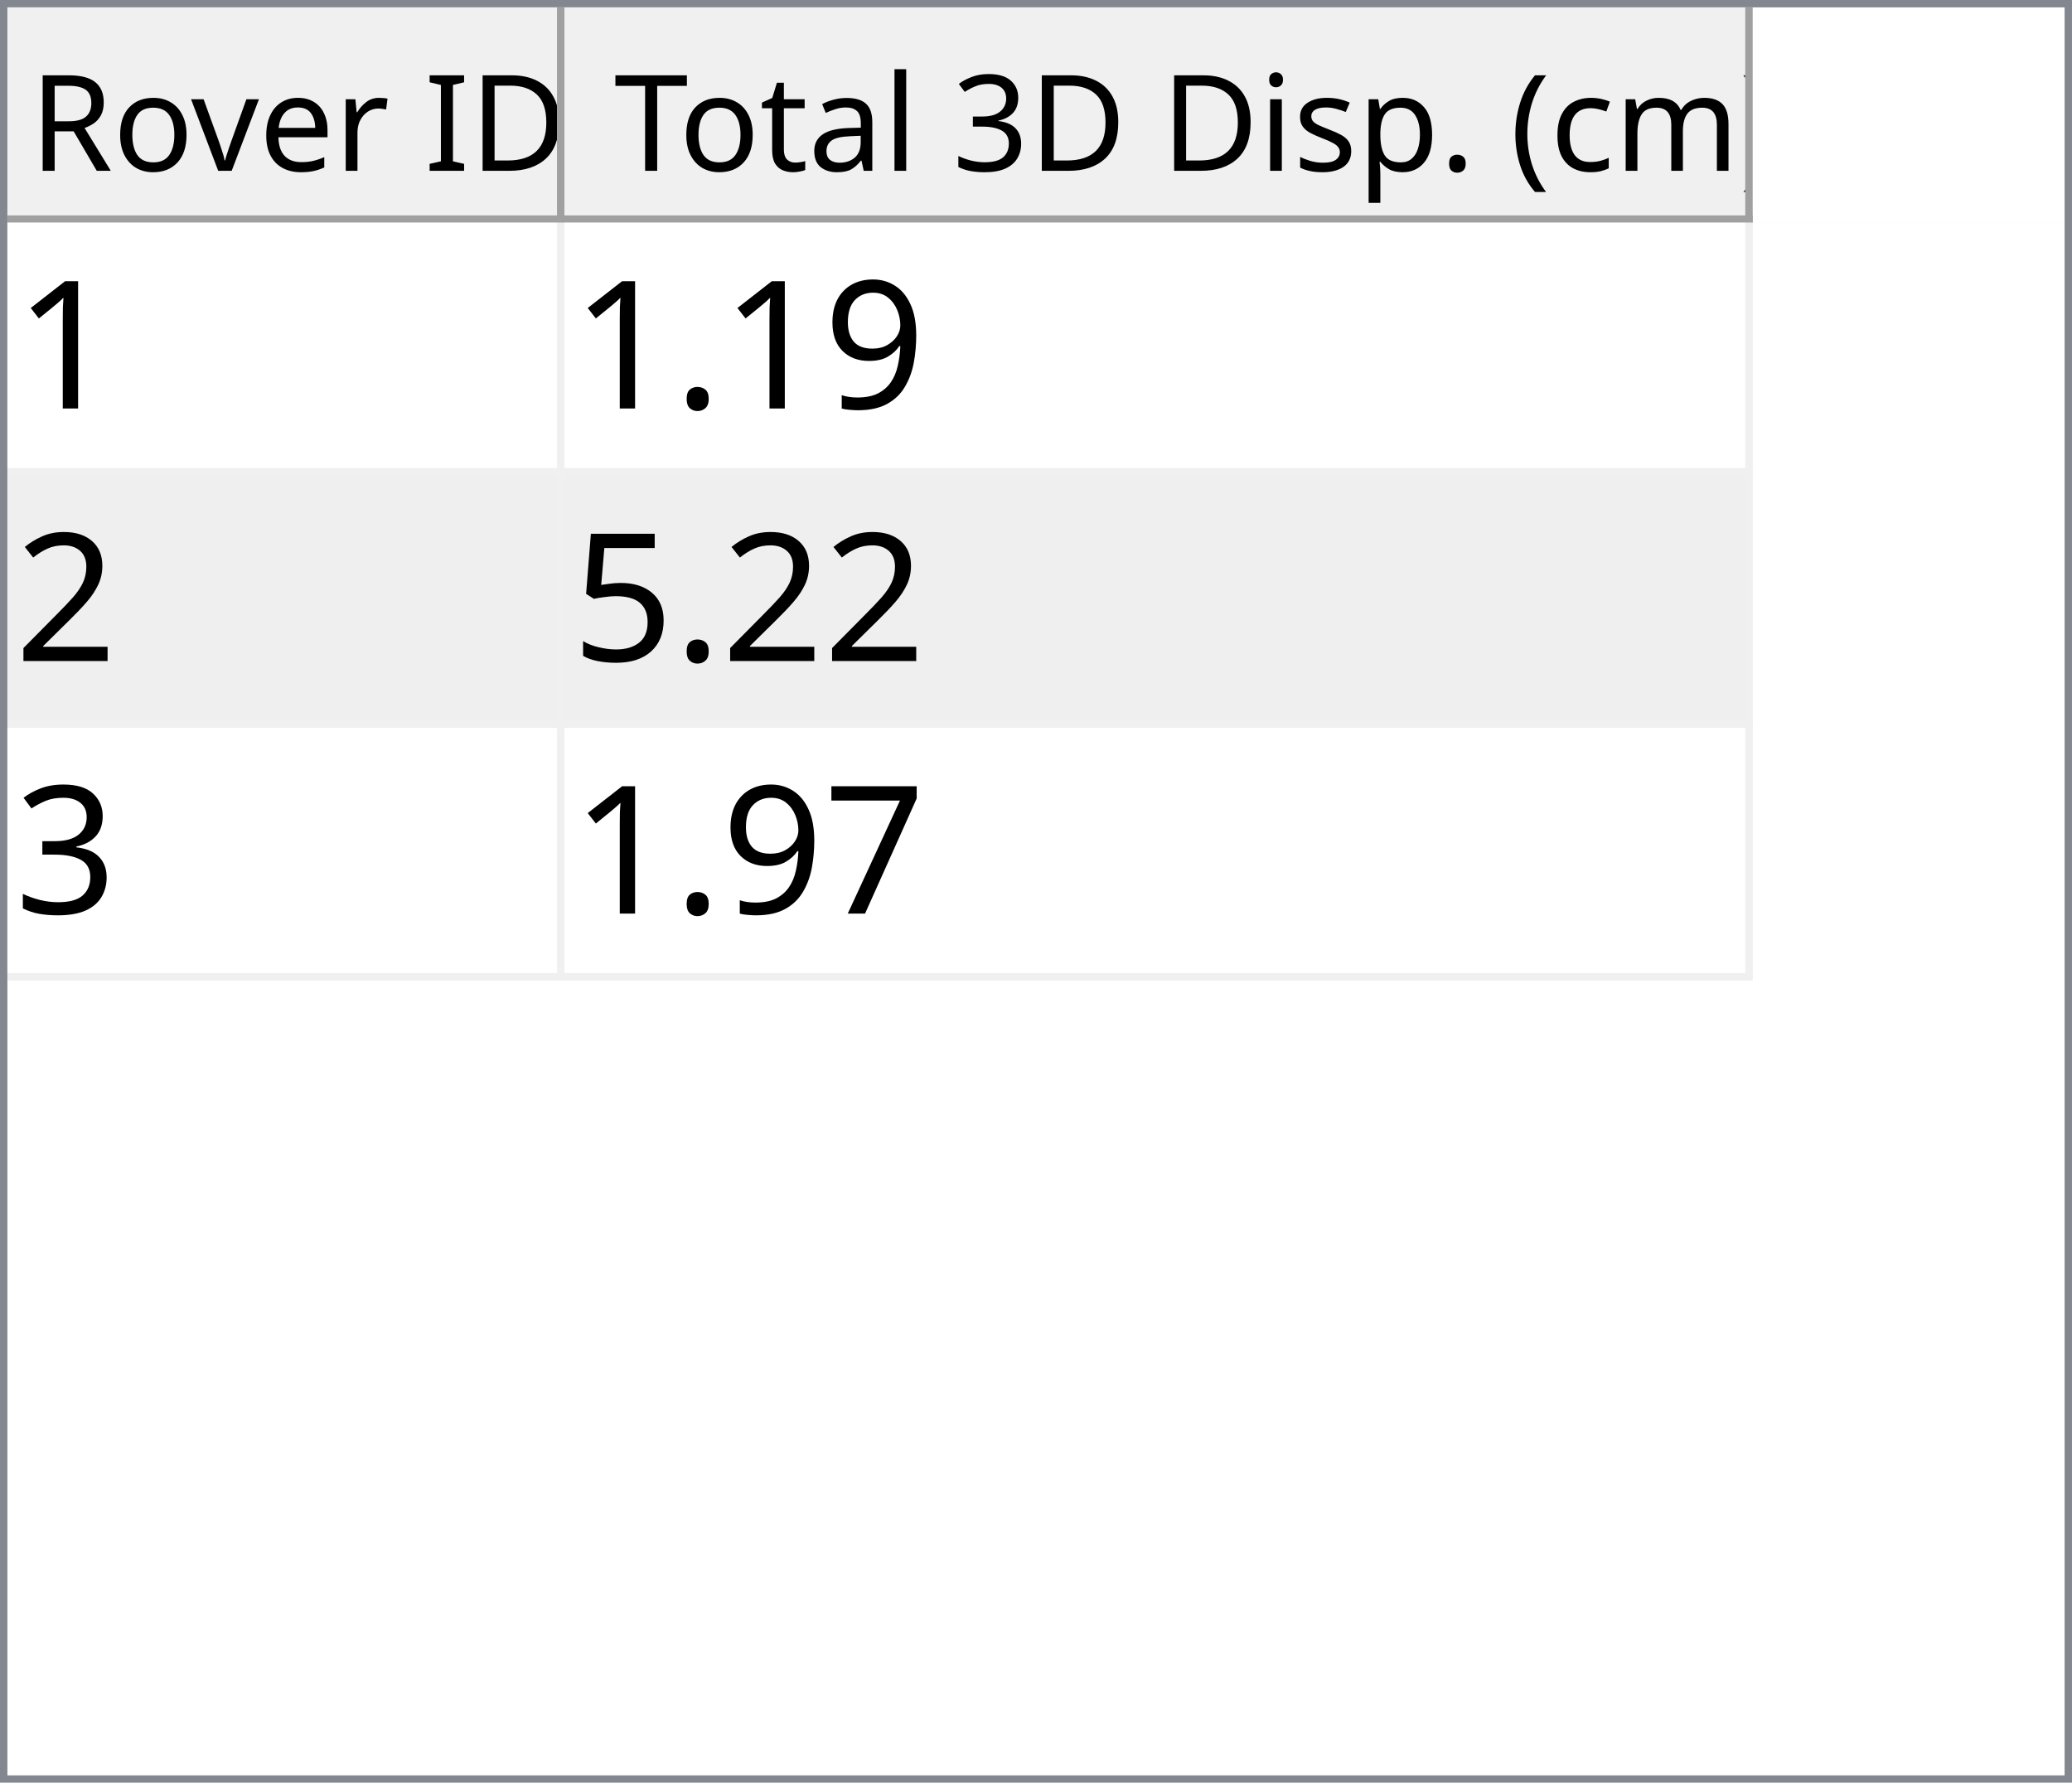
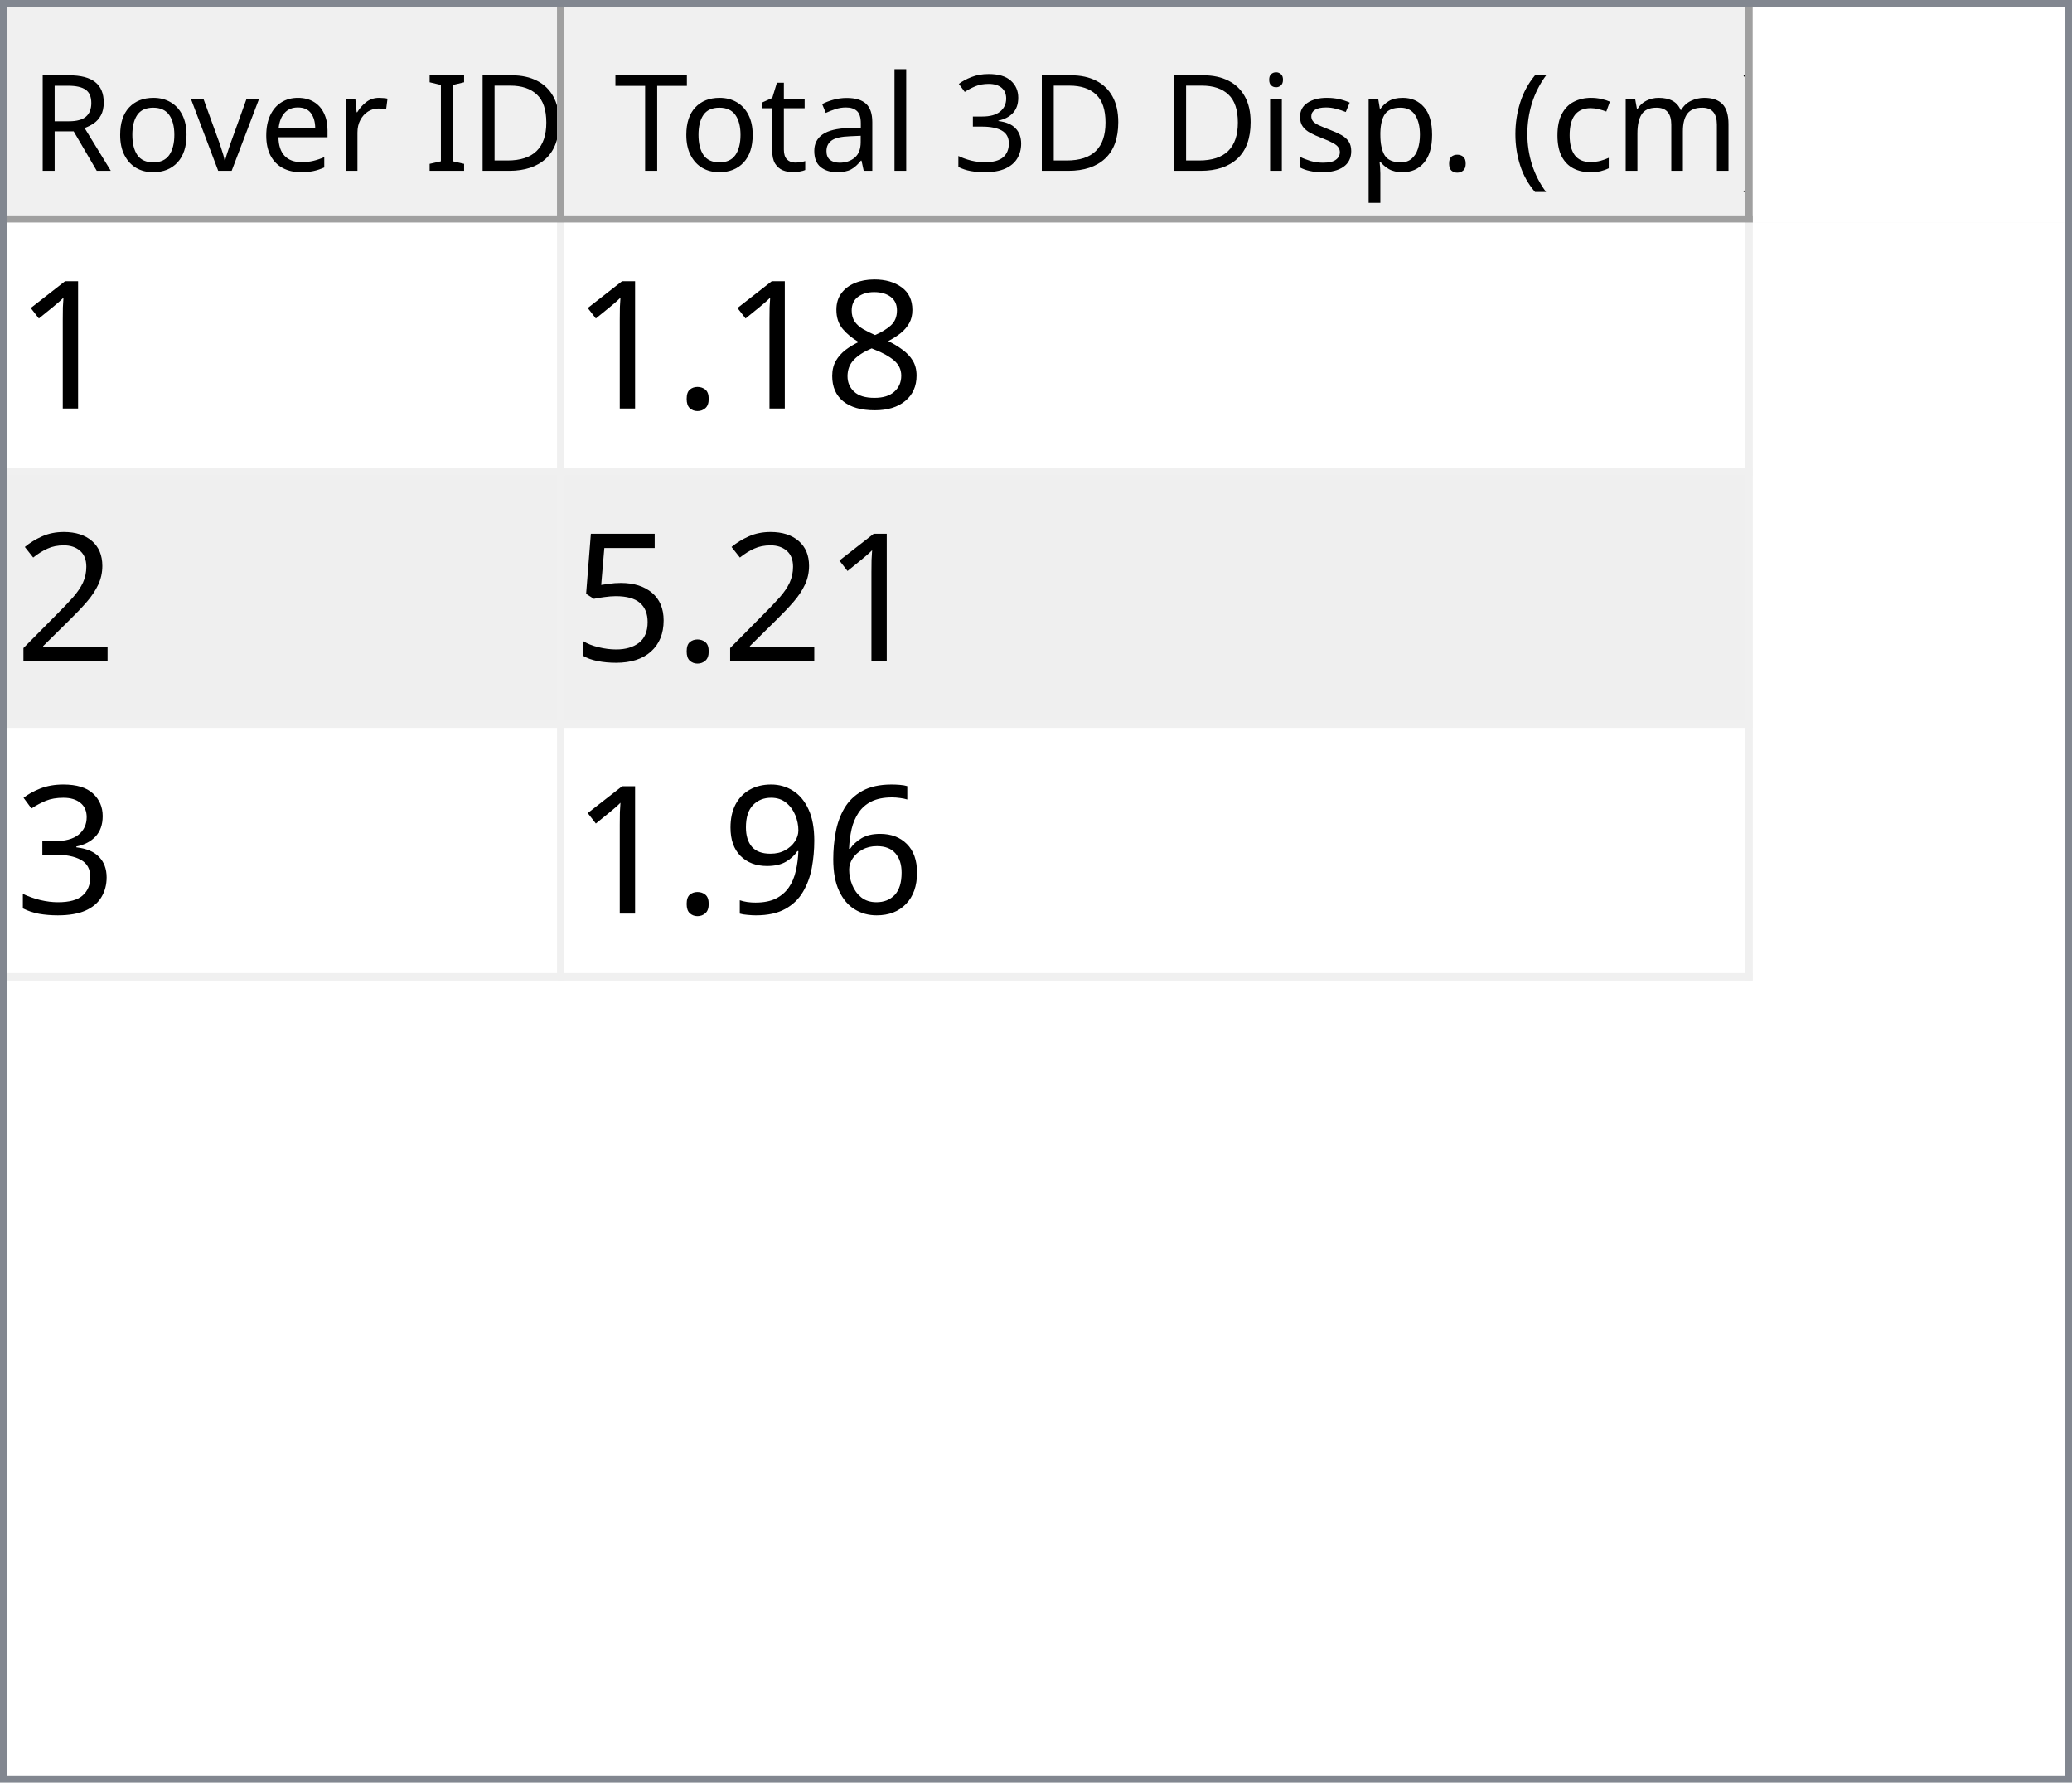
<svg xmlns="http://www.w3.org/2000/svg" style="fill-opacity:1; color-rendering:auto; color-interpolation:auto; text-rendering:auto; stroke:black; stroke-linecap:square; stroke-miterlimit:10; shape-rendering:auto; stroke-opacity:1; fill:black; stroke-dasharray:none; font-weight:normal; stroke-width:1; font-family:'Dialog'; font-style:normal; stroke-linejoin:miter; font-size:12px; stroke-dashoffset:0; image-rendering:auto;" width="279" height="240">
  <defs id="genericDefs" />
  <g>
    <defs id="defs1">
      <clipPath clipPathUnits="userSpaceOnUse" id="clipPath1">
        <path d="M0 0 L279 0 L279 240 L0 240 L0 0 Z" />
      </clipPath>
      <clipPath clipPathUnits="userSpaceOnUse" id="clipPath2">
        <path d="M0 0 L0 240 L279 240 L279 0 Z" />
      </clipPath>
      <clipPath clipPathUnits="userSpaceOnUse" id="clipPath3">
        <path d="M0 0 L0 29 L277 29 L277 0 Z" />
      </clipPath>
      <clipPath clipPathUnits="userSpaceOnUse" id="clipPath4">
        <path d="M0 0 L0 29 L75 29 L75 0 Z" />
      </clipPath>
      <clipPath clipPathUnits="userSpaceOnUse" id="clipPath5">
        <path d="M1 1 L1 28 L74 28 L74 1 Z" />
      </clipPath>
      <clipPath clipPathUnits="userSpaceOnUse" id="clipPath6">
        <path d="M0 0 L0 27 L73 27 L73 0 Z" />
      </clipPath>
      <clipPath clipPathUnits="userSpaceOnUse" id="clipPath7">
        <path d="M-0.5 -0.5 L-0.5 28.5 L74.5 28.5 L74.5 -0.5 Z" />
      </clipPath>
      <clipPath clipPathUnits="userSpaceOnUse" id="clipPath8">
        <path d="M0 0 L0 29 L160 29 L160 0 Z" />
      </clipPath>
      <clipPath clipPathUnits="userSpaceOnUse" id="clipPath9">
        <path d="M1 1 L1 28 L159 28 L159 1 Z" />
      </clipPath>
      <clipPath clipPathUnits="userSpaceOnUse" id="clipPath10">
        <path d="M0 0 L0 27 L158 27 L158 0 Z" />
      </clipPath>
      <clipPath clipPathUnits="userSpaceOnUse" id="clipPath11">
        <path d="M-0.5 -0.5 L-0.5 28.5 L159.5 28.5 L159.5 -0.5 Z" />
      </clipPath>
      <clipPath clipPathUnits="userSpaceOnUse" id="clipPath12">
        <path d="M0 0 L0 209 L277 209 L277 0 Z" />
      </clipPath>
      <clipPath clipPathUnits="userSpaceOnUse" id="clipPath13">
        <path d="M0 0 L0 102 L235 102 L235 0 Z" />
      </clipPath>
      <clipPath clipPathUnits="userSpaceOnUse" id="clipPath14">
        <path d="M-0.5 -0.5 L-0.5 101.5 L234.5 101.5 L234.5 -0.5 Z" />
      </clipPath>
      <clipPath clipPathUnits="userSpaceOnUse" id="clipPath15">
        <path d="M0 0 L0 33 L74 33 L74 0 Z" />
      </clipPath>
      <clipPath clipPathUnits="userSpaceOnUse" id="clipPath16">
        <path d="M0 0 L0 33 L159 33 L159 0 Z" />
      </clipPath>
      <font horiz-adv-x="64.551" id="font1">
        <font-face ascent="107.91" descent="25.098" units-per-em="100" style="font-style:normal; font-family:Segoe UI; font-weight:normal;" />
        <missing-glyph horiz-adv-x="64.551" d="M8.109 0 L8.109 68.266 L56.453 68.266 L56.453 0 L8.109 0 ZM15.328 7.234 L49.219 7.234 L49.219 61.031 L15.328 61.031 L15.328 7.234 Z" />
        <glyph unicode="D" horiz-adv-x="70.117" d="M9.188 0 L9.188 70.016 L28.516 70.016 Q65.531 70.016 65.531 35.891 Q65.531 19.672 55.25 9.836 Q44.969 0 27.734 0 L9.188 0 ZM17.391 62.594 L17.391 7.422 L27.828 7.422 Q41.609 7.422 49.273 14.797 Q56.938 22.172 56.938 35.688 Q56.938 62.594 28.328 62.594 L17.391 62.594 Z" />
        <glyph unicode="I" horiz-adv-x="26.611" d="M17.391 0 L9.188 0 L9.188 70.016 L17.391 70.016 L17.391 0 Z" />
        <glyph unicode=" " horiz-adv-x="27.393" d="" />
        <glyph unicode="r" horiz-adv-x="34.766" d="M34.188 41.891 Q32.078 43.5 28.125 43.5 Q23 43.5 19.555 38.672 Q16.109 33.844 16.109 25.484 L16.109 0 L8.109 0 L8.109 50 L16.109 50 L16.109 39.703 L16.312 39.703 Q18.016 44.969 21.531 47.922 Q25.047 50.875 29.391 50.875 Q32.516 50.875 34.188 50.203 L34.188 41.891 Z" />
        <glyph unicode="e" horiz-adv-x="52.295" d="M48.297 23 L12.984 23 Q13.188 14.656 17.484 10.109 Q21.781 5.562 29.297 5.562 Q37.75 5.562 44.828 11.141 L44.828 3.609 Q38.234 -1.172 27.391 -1.172 Q16.797 -1.172 10.742 5.641 Q4.688 12.453 4.688 24.812 Q4.688 36.469 11.305 43.82 Q17.922 51.172 27.734 51.172 Q37.547 51.172 42.922 44.828 Q48.297 38.484 48.297 27.203 L48.297 23 ZM40.094 29.781 Q40.047 36.719 36.75 40.578 Q33.453 44.438 27.594 44.438 Q21.922 44.438 17.969 40.383 Q14.016 36.328 13.094 29.781 L40.094 29.781 Z" />
        <glyph unicode="v" horiz-adv-x="47.9" d="M47.406 50 L27.484 0 L19.625 0 L0.688 50 L9.469 50 L22.172 13.672 Q23.578 9.672 23.922 6.688 L24.125 6.688 Q24.609 10.453 25.688 13.484 L38.969 50 L47.406 50 Z" />
        <glyph unicode="o" horiz-adv-x="58.594" d="M29 -1.172 Q17.922 -1.172 11.305 5.836 Q4.688 12.844 4.688 24.422 Q4.688 37.016 11.57 44.094 Q18.453 51.172 30.172 51.172 Q41.359 51.172 47.633 44.289 Q53.906 37.406 53.906 25.203 Q53.906 13.234 47.141 6.031 Q40.375 -1.172 29 -1.172 ZM29.594 44.438 Q21.875 44.438 17.383 39.188 Q12.891 33.938 12.891 24.703 Q12.891 15.828 17.43 10.695 Q21.969 5.562 29.594 5.562 Q37.359 5.562 41.531 10.594 Q45.703 15.625 45.703 24.906 Q45.703 34.281 41.531 39.359 Q37.359 44.438 29.594 44.438 Z" />
        <glyph unicode="R" horiz-adv-x="59.814" d="M59.375 0 L49.609 0 L37.891 19.625 Q36.281 22.359 34.766 24.289 Q33.25 26.219 31.664 27.438 Q30.078 28.656 28.25 29.219 Q26.422 29.781 24.125 29.781 L17.391 29.781 L17.391 0 L9.188 0 L9.188 70.016 L30.078 70.016 Q34.672 70.016 38.555 68.867 Q42.438 67.719 45.289 65.375 Q48.141 63.031 49.758 59.547 Q51.375 56.062 51.375 51.375 Q51.375 47.703 50.273 44.656 Q49.172 41.609 47.148 39.211 Q45.125 36.812 42.266 35.133 Q39.406 33.453 35.844 32.516 L35.844 32.328 Q37.594 31.547 38.891 30.547 Q40.188 29.547 41.359 28.18 Q42.531 26.812 43.68 25.078 Q44.828 23.344 46.234 21.047 L59.375 0 ZM17.391 62.594 L17.391 37.203 L28.516 37.203 Q31.594 37.203 34.203 38.133 Q36.812 39.062 38.719 40.797 Q40.625 42.531 41.703 45.047 Q42.781 47.562 42.781 50.688 Q42.781 56.297 39.141 59.445 Q35.5 62.594 28.609 62.594 L17.391 62.594 Z" />
        <glyph unicode=")" horiz-adv-x="30.176" d="M8.297 -15.922 L1.172 -15.922 Q16.406 2.344 16.406 26.812 Q16.406 51.469 1.078 70.016 L8.297 70.016 Q23.531 52.156 23.531 26.703 Q23.531 1.375 8.297 -15.922 Z" />
        <glyph unicode="m" horiz-adv-x="86.133" d="M79.109 0 L71.094 0 L71.094 28.719 Q71.094 37.016 68.531 40.727 Q65.969 44.438 59.906 44.438 Q54.781 44.438 51.195 39.75 Q47.609 35.062 47.609 28.516 L47.609 0 L39.594 0 L39.594 29.688 Q39.594 44.438 28.219 44.438 Q22.953 44.438 19.531 40.016 Q16.109 35.594 16.109 28.516 L16.109 0 L8.109 0 L8.109 50 L16.109 50 L16.109 42.094 L16.312 42.094 Q21.625 51.172 31.844 51.172 Q36.969 51.172 40.773 48.312 Q44.578 45.453 46 40.828 Q51.562 51.172 62.594 51.172 Q79.109 51.172 79.109 30.812 L79.109 0 Z" />
        <glyph unicode="c" horiz-adv-x="46.191" d="M42.188 2.297 Q36.422 -1.172 28.516 -1.172 Q17.828 -1.172 11.258 5.789 Q4.688 12.75 4.688 23.828 Q4.688 36.188 11.766 43.68 Q18.844 51.172 30.672 51.172 Q37.25 51.172 42.281 48.734 L42.281 40.531 Q36.719 44.438 30.375 44.438 Q22.703 44.438 17.797 38.945 Q12.891 33.453 12.891 24.516 Q12.891 15.719 17.508 10.641 Q22.125 5.562 29.891 5.562 Q36.422 5.562 42.188 9.906 L42.188 2.297 Z" />
        <glyph unicode="(" horiz-adv-x="30.176" d="M29.109 -15.922 L21.969 -15.922 Q6.844 1.375 6.844 26.703 Q6.844 52.156 21.969 70.016 L29.203 70.016 Q13.875 51.469 13.875 26.812 Q13.875 2.344 29.109 -15.922 Z" />
        <glyph unicode="." horiz-adv-x="21.68" d="M10.891 -1.078 Q8.641 -1.078 7.055 0.539 Q5.469 2.156 5.469 4.391 Q5.469 6.641 7.055 8.273 Q8.641 9.906 10.891 9.906 Q13.188 9.906 14.797 8.273 Q16.406 6.641 16.406 4.391 Q16.406 2.156 14.797 0.539 Q13.188 -1.078 10.891 -1.078 Z" />
        <glyph unicode="p" horiz-adv-x="58.789" d="M16.312 7.234 L16.109 7.234 L16.109 -23 L8.109 -23 L8.109 50 L16.109 50 L16.109 41.219 L16.312 41.219 Q22.219 51.172 33.594 51.172 Q43.266 51.172 48.688 44.461 Q54.109 37.75 54.109 26.469 Q54.109 13.922 48 6.375 Q41.891 -1.172 31.297 -1.172 Q21.578 -1.172 16.312 7.234 ZM16.109 27.391 L16.109 20.406 Q16.109 14.203 20.141 9.883 Q24.172 5.562 30.375 5.562 Q37.641 5.562 41.773 11.133 Q45.906 16.703 45.906 26.609 Q45.906 34.969 42.047 39.703 Q38.188 44.438 31.594 44.438 Q24.609 44.438 20.359 39.578 Q16.109 34.719 16.109 27.391 Z" />
        <glyph unicode="s" horiz-adv-x="42.432" d="M5.078 1.812 L5.078 10.406 Q11.625 5.562 19.484 5.562 Q30.031 5.562 30.031 12.594 Q30.031 14.594 29.125 15.992 Q28.219 17.391 26.68 18.461 Q25.141 19.531 23.07 20.383 Q21 21.234 18.609 22.172 Q15.281 23.484 12.766 24.828 Q10.25 26.172 8.57 27.859 Q6.891 29.547 6.031 31.695 Q5.172 33.844 5.172 36.719 Q5.172 40.234 6.789 42.945 Q8.406 45.656 11.086 47.484 Q13.766 49.312 17.211 50.242 Q20.656 51.172 24.312 51.172 Q30.812 51.172 35.938 48.922 L35.938 40.828 Q30.422 44.438 23.25 44.438 Q21 44.438 19.195 43.922 Q17.391 43.406 16.094 42.477 Q14.797 41.547 14.086 40.258 Q13.375 38.969 13.375 37.406 Q13.375 35.453 14.086 34.133 Q14.797 32.812 16.164 31.789 Q17.531 30.766 19.484 29.938 Q21.438 29.109 23.922 28.125 Q27.25 26.859 29.883 25.516 Q32.516 24.172 34.375 22.484 Q36.234 20.797 37.234 18.602 Q38.234 16.406 38.234 13.375 Q38.234 9.672 36.602 6.938 Q34.969 4.203 32.234 2.398 Q29.5 0.594 25.93 -0.289 Q22.359 -1.172 18.453 -1.172 Q10.75 -1.172 5.078 1.812 Z" />
        <glyph unicode="i" horiz-adv-x="24.219" d="M12.203 62.703 Q10.062 62.703 8.547 64.164 Q7.031 65.625 7.031 67.875 Q7.031 70.125 8.547 71.609 Q10.062 73.094 12.203 73.094 Q14.406 73.094 15.945 71.609 Q17.484 70.125 17.484 67.875 Q17.484 65.719 15.945 64.211 Q14.406 62.703 12.203 62.703 ZM16.109 0 L8.109 0 L8.109 50 L16.109 50 L16.109 0 Z" />
        <glyph unicode="3" horiz-adv-x="53.906" d="M46.531 19.828 Q46.531 15.094 44.75 11.211 Q42.969 7.328 39.719 4.57 Q36.469 1.812 31.93 0.297 Q27.391 -1.219 21.922 -1.219 Q11.922 -1.219 6 2.594 L6 11.188 Q13.094 5.609 22.219 5.609 Q25.875 5.609 28.828 6.539 Q31.781 7.469 33.906 9.227 Q36.031 10.984 37.18 13.477 Q38.328 15.969 38.328 19.094 Q38.328 32.812 18.797 32.812 L12.984 32.812 L12.984 39.594 L18.5 39.594 Q35.797 39.594 35.797 52.484 Q35.797 64.406 22.609 64.406 Q15.188 64.406 8.688 59.422 L8.688 67.188 Q15.375 71.188 24.609 71.188 Q29 71.188 32.57 69.969 Q36.141 68.75 38.68 66.555 Q41.219 64.359 42.609 61.281 Q44 58.203 44 54.5 Q44 40.672 30.031 36.719 L30.031 36.531 Q33.594 36.141 36.625 34.797 Q39.656 33.453 41.852 31.305 Q44.047 29.156 45.289 26.25 Q46.531 23.344 46.531 19.828 Z" />
        <glyph unicode="l" horiz-adv-x="24.219" d="M16.109 0 L8.109 0 L8.109 74.031 L16.109 74.031 L16.109 0 Z" />
        <glyph unicode="a" horiz-adv-x="50.879" d="M43.891 0 L35.891 0 L35.891 7.812 L35.688 7.812 Q30.469 -1.172 20.312 -1.172 Q12.844 -1.172 8.617 2.781 Q4.391 6.734 4.391 13.281 Q4.391 27.297 20.906 29.594 L35.891 31.688 Q35.891 44.438 25.594 44.438 Q16.547 44.438 9.281 38.281 L9.281 46.484 Q16.656 51.172 26.266 51.172 Q43.891 51.172 43.891 32.516 L43.891 0 ZM35.891 25.297 L23.828 23.641 Q18.266 22.859 15.43 20.875 Q12.594 18.891 12.594 13.875 Q12.594 10.203 15.211 7.883 Q17.828 5.562 22.172 5.562 Q28.125 5.562 32.008 9.742 Q35.891 13.922 35.891 20.312 L35.891 25.297 Z" />
        <glyph unicode="t" horiz-adv-x="33.887" d="M31.297 0.484 Q28.469 -1.078 23.828 -1.078 Q10.688 -1.078 10.688 13.578 L10.688 43.172 L2.094 43.172 L2.094 50 L10.688 50 L10.688 62.203 L18.703 64.797 L18.703 50 L31.297 50 L31.297 43.172 L18.703 43.172 L18.703 14.984 Q18.703 9.969 20.414 7.82 Q22.125 5.672 26.078 5.672 Q29.109 5.672 31.297 7.328 L31.297 0.484 Z" />
        <glyph unicode="T" horiz-adv-x="52.393" d="M50.594 62.594 L30.375 62.594 L30.375 0 L22.172 0 L22.172 62.594 L2 62.594 L2 70.016 L50.594 70.016 L50.594 62.594 Z" />
      </font>
      <font horiz-adv-x="75.0" id="font2">
        <font-face ascent="100.537" descent="21.973" units-per-em="100" style="font-style:normal; font-family:sans-serif; font-weight:normal;" />
        <missing-glyph horiz-adv-x="75.0" d="M12.5 0 L12.5 62.5 L62.5 62.5 L62.5 0 L12.5 0 ZM14.062 1.562 L60.938 1.562 L60.938 60.938 L14.062 60.938 L14.062 1.562 Z" />
        <glyph unicode="1" horiz-adv-x="55.615" d="M37.25 0 L28.469 0 L28.469 56 Q25.297 52.984 20.141 49.953 Q14.984 46.922 10.891 45.406 L10.891 53.906 Q18.266 57.375 23.781 62.305 Q29.297 67.234 31.594 71.875 L37.25 71.875 L37.25 0 Z" />
-         <glyph unicode="9" horiz-adv-x="55.615" d="M5.469 16.547 L13.922 17.328 Q14.984 11.375 18.016 8.688 Q21.047 6 25.781 6 Q29.828 6 32.883 7.859 Q35.938 9.719 37.891 12.82 Q39.844 15.922 41.164 21.195 Q42.484 26.469 42.484 31.938 Q42.484 32.516 42.438 33.688 Q39.797 29.5 35.234 26.883 Q30.672 24.266 25.344 24.266 Q16.453 24.266 10.305 30.711 Q4.156 37.156 4.156 47.703 Q4.156 58.594 10.578 65.234 Q17 71.875 26.656 71.875 Q33.641 71.875 39.43 68.117 Q45.219 64.359 48.219 57.398 Q51.219 50.438 51.219 37.25 Q51.219 23.531 48.242 15.406 Q45.266 7.281 39.383 3.031 Q33.5 -1.219 25.594 -1.219 Q17.188 -1.219 11.867 3.445 Q6.547 8.109 5.469 16.547 ZM41.453 48.141 Q41.453 55.719 37.43 60.156 Q33.406 64.594 27.734 64.594 Q21.875 64.594 17.531 59.812 Q13.188 55.031 13.188 47.406 Q13.188 40.578 17.312 36.305 Q21.438 32.031 27.484 32.031 Q33.594 32.031 37.523 36.305 Q41.453 40.578 41.453 48.141 Z" />
+         <glyph unicode="8" horiz-adv-x="55.615" d="M17.672 38.812 Q12.203 40.828 9.57 44.539 Q6.938 48.25 6.938 53.422 Q6.938 61.234 12.555 66.555 Q18.172 71.875 27.484 71.875 Q36.859 71.875 42.578 66.43 Q48.297 60.984 48.297 53.172 Q48.297 48.188 45.68 44.508 Q43.062 40.828 37.75 38.812 Q44.344 36.672 47.781 31.883 Q51.219 27.094 51.219 20.453 Q51.219 11.281 44.727 5.031 Q38.234 -1.219 27.641 -1.219 Q17.047 -1.219 10.547 5.055 Q4.047 11.328 4.047 20.703 Q4.047 27.688 7.594 32.398 Q11.141 37.109 17.672 38.812 ZM15.922 53.719 Q15.922 48.641 19.195 45.414 Q22.469 42.188 27.688 42.188 Q32.766 42.188 36.016 45.383 Q39.266 48.578 39.266 53.219 Q39.266 58.062 35.914 61.359 Q32.562 64.656 27.594 64.656 Q22.562 64.656 19.242 61.43 Q15.922 58.203 15.922 53.719 ZM13.094 20.656 Q13.094 16.891 14.875 13.375 Q16.656 9.859 20.172 7.93 Q23.688 6 27.734 6 Q34.031 6 38.133 10.055 Q42.234 14.109 42.234 20.359 Q42.234 26.703 38.016 30.859 Q33.797 35.016 27.438 35.016 Q21.234 35.016 17.164 30.914 Q13.094 26.812 13.094 20.656 Z" />
        <glyph unicode="." horiz-adv-x="27.783" d="M9.078 0 L9.078 10.016 L19.094 10.016 L19.094 0 L9.078 0 Z" />
        <glyph unicode="2" horiz-adv-x="55.615" d="M50.344 8.453 L50.344 0 L3.031 0 Q2.938 3.172 4.047 6.109 Q5.859 10.938 9.836 15.625 Q13.812 20.312 21.344 26.469 Q33.016 36.031 37.117 41.625 Q41.219 47.219 41.219 52.203 Q41.219 57.422 37.477 61.008 Q33.734 64.594 27.734 64.594 Q21.391 64.594 17.578 60.789 Q13.766 56.984 13.719 50.25 L4.688 51.172 Q5.609 61.281 11.664 66.578 Q17.719 71.875 27.938 71.875 Q38.234 71.875 44.242 66.164 Q50.25 60.453 50.25 52 Q50.25 47.703 48.492 43.555 Q46.734 39.406 42.656 34.812 Q38.578 30.219 29.109 22.219 Q21.188 15.578 18.945 13.211 Q16.703 10.844 15.234 8.453 L50.344 8.453 Z" />
        <glyph unicode="5" horiz-adv-x="55.615" d="M4.156 18.75 L13.375 19.531 Q14.406 12.797 18.141 9.398 Q21.875 6 27.156 6 Q33.5 6 37.891 10.789 Q42.281 15.578 42.281 23.484 Q42.281 31 38.062 35.352 Q33.844 39.703 27 39.703 Q22.75 39.703 19.336 37.773 Q15.922 35.844 13.969 32.766 L5.719 33.844 L12.641 70.609 L48.25 70.609 L48.25 62.203 L19.672 62.203 L15.828 42.969 Q22.266 47.469 29.344 47.469 Q38.719 47.469 45.164 40.969 Q51.609 34.469 51.609 24.266 Q51.609 14.547 45.953 7.469 Q39.062 -1.219 27.156 -1.219 Q17.391 -1.219 11.211 4.25 Q5.031 9.719 4.156 18.75 Z" />
        <glyph unicode="3" horiz-adv-x="55.615" d="M4.203 18.891 L12.984 20.062 Q14.5 12.594 18.141 9.297 Q21.781 6 27 6 Q33.203 6 37.477 10.297 Q41.75 14.594 41.75 20.953 Q41.75 27 37.797 30.93 Q33.844 34.859 27.734 34.859 Q25.25 34.859 21.531 33.891 L22.516 41.609 Q23.391 41.5 23.922 41.5 Q29.547 41.5 34.039 44.43 Q38.531 47.359 38.531 53.469 Q38.531 58.297 35.258 61.477 Q31.984 64.656 26.812 64.656 Q21.688 64.656 18.266 61.43 Q14.844 58.203 13.875 51.766 L5.078 53.328 Q6.688 62.156 12.398 67.016 Q18.109 71.875 26.609 71.875 Q32.469 71.875 37.398 69.359 Q42.328 66.844 44.945 62.5 Q47.562 58.156 47.562 53.266 Q47.562 48.641 45.07 44.828 Q42.578 41.016 37.703 38.766 Q44.047 37.312 47.562 32.695 Q51.078 28.078 51.078 21.141 Q51.078 11.766 44.242 5.25 Q37.406 -1.266 26.953 -1.266 Q17.531 -1.266 11.305 4.352 Q5.078 9.969 4.203 18.891 Z" />
-         <glyph unicode="7" horiz-adv-x="55.615" d="M4.734 62.203 L4.734 70.656 L51.078 70.656 L51.078 63.812 Q44.234 56.547 37.523 44.484 Q30.812 32.422 27.156 19.672 Q24.516 10.688 23.781 0 L14.75 0 Q14.891 8.453 18.062 20.414 Q21.234 32.375 27.172 43.484 Q33.109 54.594 39.797 62.203 L4.734 62.203 Z" />
+         <glyph unicode="6" horiz-adv-x="55.615" d="M49.75 54.047 L41.016 53.375 Q39.844 58.547 37.703 60.891 Q34.125 64.656 28.906 64.656 Q24.703 64.656 21.531 62.312 Q17.391 59.281 14.992 53.469 Q12.594 47.656 12.5 36.922 Q15.672 41.75 20.266 44.094 Q24.859 46.438 29.891 46.438 Q38.672 46.438 44.852 39.969 Q51.031 33.5 51.031 23.25 Q51.031 16.5 48.125 10.719 Q45.219 4.938 40.141 1.859 Q35.062 -1.219 28.609 -1.219 Q17.625 -1.219 10.695 6.859 Q3.766 14.938 3.766 33.5 Q3.766 54.25 11.422 63.672 Q18.109 71.875 29.438 71.875 Q37.891 71.875 43.289 67.141 Q48.688 62.406 49.75 54.047 ZM13.875 23.188 Q13.875 18.656 15.797 14.508 Q17.719 10.359 21.188 8.18 Q24.656 6 28.469 6 Q34.031 6 38.039 10.492 Q42.047 14.984 42.047 22.703 Q42.047 30.125 38.086 34.398 Q34.125 38.672 28.125 38.672 Q22.172 38.672 18.023 34.398 Q13.875 30.125 13.875 23.188 Z" />
+         <glyph unicode="9" horiz-adv-x="55.615" d="M5.469 16.547 L13.922 17.328 Q14.984 11.375 18.016 8.688 Q21.047 6 25.781 6 Q29.828 6 32.883 7.859 Q35.938 9.719 37.891 12.82 Q39.844 15.922 41.164 21.195 Q42.484 26.469 42.484 31.938 Q42.484 32.516 42.438 33.688 Q39.797 29.5 35.234 26.883 Q30.672 24.266 25.344 24.266 Q16.453 24.266 10.305 30.711 Q4.156 37.156 4.156 47.703 Q4.156 58.594 10.578 65.234 Q17 71.875 26.656 71.875 Q33.641 71.875 39.43 68.117 Q45.219 64.359 48.219 57.398 Q51.219 50.438 51.219 37.25 Q51.219 23.531 48.242 15.406 Q45.266 7.281 39.383 3.031 Q33.5 -1.219 25.594 -1.219 Q17.188 -1.219 11.867 3.445 Q6.547 8.109 5.469 16.547 ZM41.453 48.141 Q41.453 55.719 37.43 60.156 Q33.406 64.594 27.734 64.594 Q21.875 64.594 17.531 59.812 Q13.188 55.031 13.188 47.406 Q13.188 40.578 17.312 36.305 Q21.438 32.031 27.484 32.031 Q33.594 32.031 37.523 36.305 Q41.453 40.578 41.453 48.141 Z" />
      </font>
    </defs>
    <g style="fill:white; stroke:white;">
      <rect x="0" y="0" width="279" style="clip-path:url(#clipPath1); stroke:none;" height="240" />
    </g>
    <g style="fill:white; text-rendering:optimizeSpeed; color-rendering:optimizeSpeed; image-rendering:optimizeSpeed; shape-rendering:crispEdges; stroke:white; color-interpolation:sRGB;">
      <rect x="0" width="279" height="240" y="0" style="stroke:none;" />
      <path style="stroke:none;" d="M0 240 L279 240 L279 0 L0 0 Z" />
    </g>
    <g style="fill:rgb(240,240,240); font-size:18px; font-family:'Segoe UI'; stroke:rgb(240,240,240);">
      <rect x="0" y="0" width="279" style="clip-path:url(#clipPath2); stroke:none;" height="240" />
    </g>
    <g style="fill:rgb(130,135,144); font-size:18px; font-family:'Segoe UI'; stroke:rgb(130,135,144);">
      <path d="M0 0 L279 0 L279 240 L0 240 L0 0 ZM1 1 L278 1 L278 239 L1 239 L1 1 Z" style="fill-rule:evenodd; clip-path:url(#clipPath2); stroke:none;" />
    </g>
    <g style="fill:white; font-size:18px; font-family:'Segoe UI'; stroke:white;" transform="translate(1,1)">
      <rect x="0" y="0" width="277" style="clip-path:url(#clipPath3); stroke:none;" height="29" />
    </g>
    <g style="fill:rgb(240,240,240); font-size:18px; font-family:'Segoe UI'; stroke:rgb(240,240,240);" transform="translate(1,1)">
      <rect x="0" y="0" width="75" style="clip-path:url(#clipPath4); stroke:none;" height="29" />
    </g>
    <g style="font-family:'Segoe UI'; font-size:18px;" transform="translate(2,2)">
      <text x="2" xml:space="preserve" y="21" style="clip-path:url(#clipPath6); stroke:none;">Rover ID</text>
    </g>
    <g transform="translate(1.5,1.5)" style="fill:rgb(160,160,160); font-size:18px; font-family:'Segoe UI'; stroke:rgb(160,160,160); stroke-linejoin:bevel;">
      <line x1="74" x2="74" y1="0" style="fill:none; clip-path:url(#clipPath7);" y2="28" />
    </g>
    <g transform="matrix(1,0,0,1,1,1) translate(0.5,0.5)" style="fill:rgb(160,160,160); font-size:18px; font-family:'Segoe UI'; stroke:rgb(160,160,160); stroke-linejoin:bevel;">
      <line x1="0" x2="74" y1="28" style="fill:none; clip-path:url(#clipPath7);" y2="28" />
    </g>
    <g style="fill:rgb(240,240,240); font-size:18px; font-family:'Segoe UI'; stroke:rgb(240,240,240);" transform="translate(76,1)">
      <rect x="0" y="0" width="160" style="clip-path:url(#clipPath8); stroke:none;" height="29" />
    </g>
    <g style="font-family:'Segoe UI'; font-size:18px;" transform="translate(77,2)">
      <text x="1" xml:space="preserve" y="21" style="clip-path:url(#clipPath10); stroke:none;"> Total 3D Disp. (cm)</text>
    </g>
    <g transform="translate(76.5,1.5)" style="fill:rgb(160,160,160); font-size:18px; font-family:'Segoe UI'; stroke:rgb(160,160,160); stroke-linejoin:bevel;">
      <line x1="159" x2="159" y1="0" style="fill:none; clip-path:url(#clipPath11);" y2="28" />
    </g>
    <g transform="matrix(1,0,0,1,76,1) translate(0.5,0.5)" style="fill:rgb(160,160,160); font-size:18px; font-family:'Segoe UI'; stroke:rgb(160,160,160); stroke-linejoin:bevel;">
      <line x1="0" x2="159" y1="28" style="fill:none; clip-path:url(#clipPath11);" y2="28" />
    </g>
    <g style="fill:white; font-size:18px; font-family:'Segoe UI'; stroke:white;" transform="translate(1,30)">
      <rect x="0" y="0" width="277" style="clip-path:url(#clipPath12); stroke:none;" height="209" />
    </g>
    <g style="fill:rgb(240,240,240); font-size:24px; font-family:sans-serif; stroke:rgb(240,240,240);" transform="translate(1,30)">
      <rect x="0" y="0" width="235" style="clip-path:url(#clipPath13); stroke:none;" height="102" />
      <line transform="translate(0.5,0.5)" x1="0" x2="234" y1="33" style="clip-path:url(#clipPath14); fill:none; stroke-linejoin:bevel;" y2="33" />
    </g>
    <g transform="matrix(1,0,0,1,1,30) translate(0.5,0.5)" style="fill:rgb(240,240,240); font-size:24px; font-family:sans-serif; stroke:rgb(240,240,240); stroke-linejoin:bevel;">
      <line x1="0" x2="234" y1="67" style="fill:none; clip-path:url(#clipPath14);" y2="67" />
    </g>
    <g transform="matrix(1,0,0,1,1,30) translate(0.5,0.5)" style="fill:rgb(240,240,240); font-size:24px; font-family:sans-serif; stroke:rgb(240,240,240); stroke-linejoin:bevel;">
      <line x1="0" x2="234" y1="101" style="fill:none; clip-path:url(#clipPath14);" y2="101" />
    </g>
    <g transform="matrix(1,0,0,1,1,30) translate(0.5,0.5)" style="fill:rgb(240,240,240); font-size:24px; font-family:sans-serif; stroke:rgb(240,240,240); stroke-linejoin:bevel;">
      <line x1="74" x2="74" y1="0" style="fill:none; clip-path:url(#clipPath14);" y2="101" />
    </g>
    <g transform="matrix(1,0,0,1,1,30) translate(0.5,0.5)" style="fill:rgb(240,240,240); font-size:24px; font-family:sans-serif; stroke:rgb(240,240,240); stroke-linejoin:bevel;">
      <line x1="234" x2="234" y1="0" style="fill:none; clip-path:url(#clipPath14);" y2="101" />
    </g>
    <g style="fill:white; font-size:24px; font-family:sans-serif; stroke:white;" transform="matrix(1,0,0,1,1,30)">
      <rect x="0" y="0" width="74" style="clip-path:url(#clipPath15); stroke:none;" height="33" />
      <text x="1" y="25" style="fill:black; clip-path:url(#clipPath15); stroke:none;" xml:space="preserve">1</text>
    </g>
    <g style="fill:white; font-size:24px; font-family:sans-serif; stroke:white;" transform="matrix(1,0,0,1,1,30) translate(75,0)">
      <rect x="0" y="0" width="159" style="clip-path:url(#clipPath16); stroke:none;" height="33" />
-       <text x="1" y="25" style="fill:black; clip-path:url(#clipPath16); stroke:none;" xml:space="preserve">1.19</text>
+       <text x="1" y="25" style="fill:black; clip-path:url(#clipPath16); stroke:none;" xml:space="preserve">1.18</text>
    </g>
    <g style="fill:rgb(239,239,239); font-size:24px; font-family:sans-serif; stroke:rgb(239,239,239);" transform="matrix(1,0,0,1,1,30) translate(0,34)">
      <rect x="0" y="0" width="74" style="clip-path:url(#clipPath15); stroke:none;" height="33" />
      <text x="1" y="25" style="fill:black; clip-path:url(#clipPath15); stroke:none;" xml:space="preserve">2</text>
    </g>
    <g style="fill:rgb(239,239,239); font-size:24px; font-family:sans-serif; stroke:rgb(239,239,239);" transform="matrix(1,0,0,1,1,30) translate(75,34)">
      <rect x="0" y="0" width="159" style="clip-path:url(#clipPath16); stroke:none;" height="33" />
-       <text x="1" y="25" style="fill:black; clip-path:url(#clipPath16); stroke:none;" xml:space="preserve">5.22</text>
+       <text x="1" y="25" style="fill:black; clip-path:url(#clipPath16); stroke:none;" xml:space="preserve">5.21</text>
    </g>
    <g style="fill:white; font-size:24px; font-family:sans-serif; stroke:white;" transform="matrix(1,0,0,1,1,30) translate(0,68)">
      <rect x="0" y="0" width="74" style="clip-path:url(#clipPath15); stroke:none;" height="33" />
      <text x="1" y="25" style="fill:black; clip-path:url(#clipPath15); stroke:none;" xml:space="preserve">3</text>
    </g>
    <g style="fill:white; font-size:24px; font-family:sans-serif; stroke:white;" transform="matrix(1,0,0,1,1,30) translate(75,68)">
      <rect x="0" y="0" width="159" style="clip-path:url(#clipPath16); stroke:none;" height="33" />
-       <text x="1" y="25" style="fill:black; clip-path:url(#clipPath16); stroke:none;" xml:space="preserve">1.97</text>
+       <text x="1" y="25" style="fill:black; clip-path:url(#clipPath16); stroke:none;" xml:space="preserve">1.96</text>
    </g>
  </g>
</svg>
